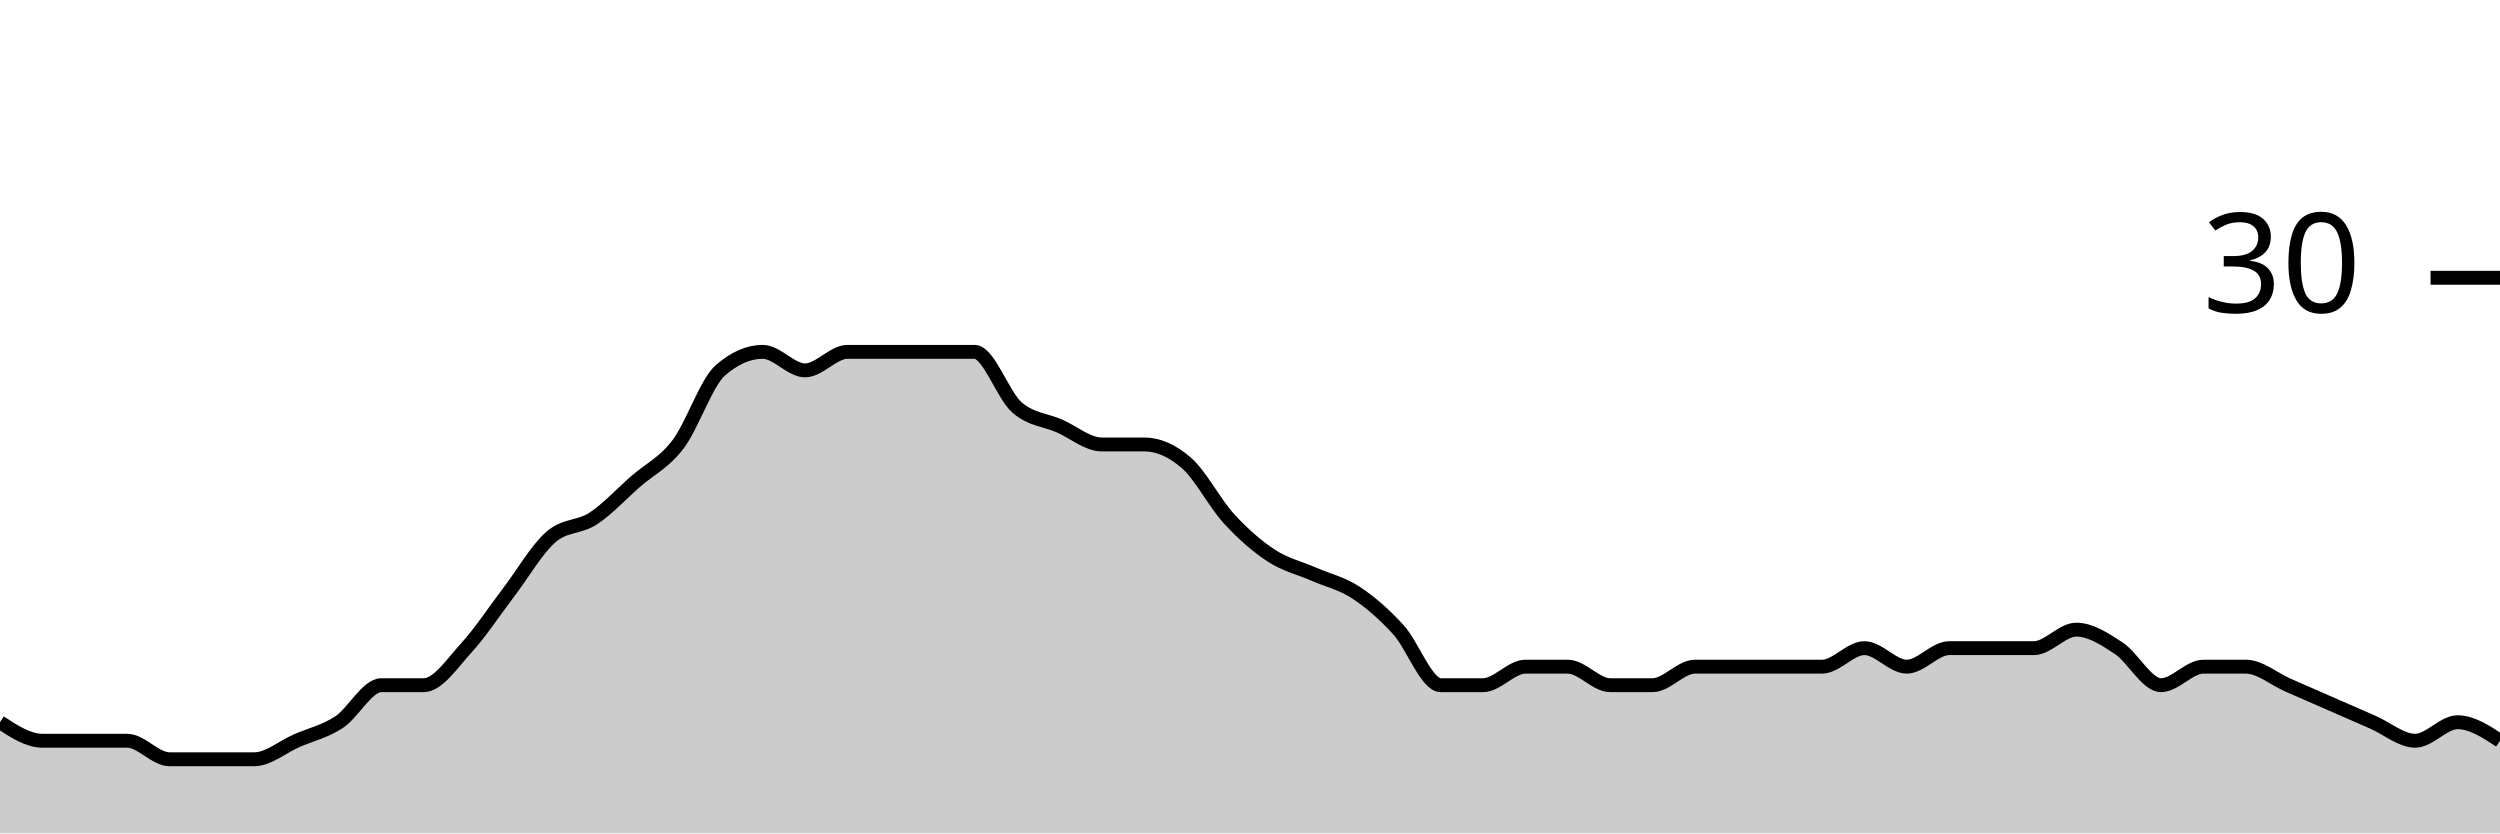
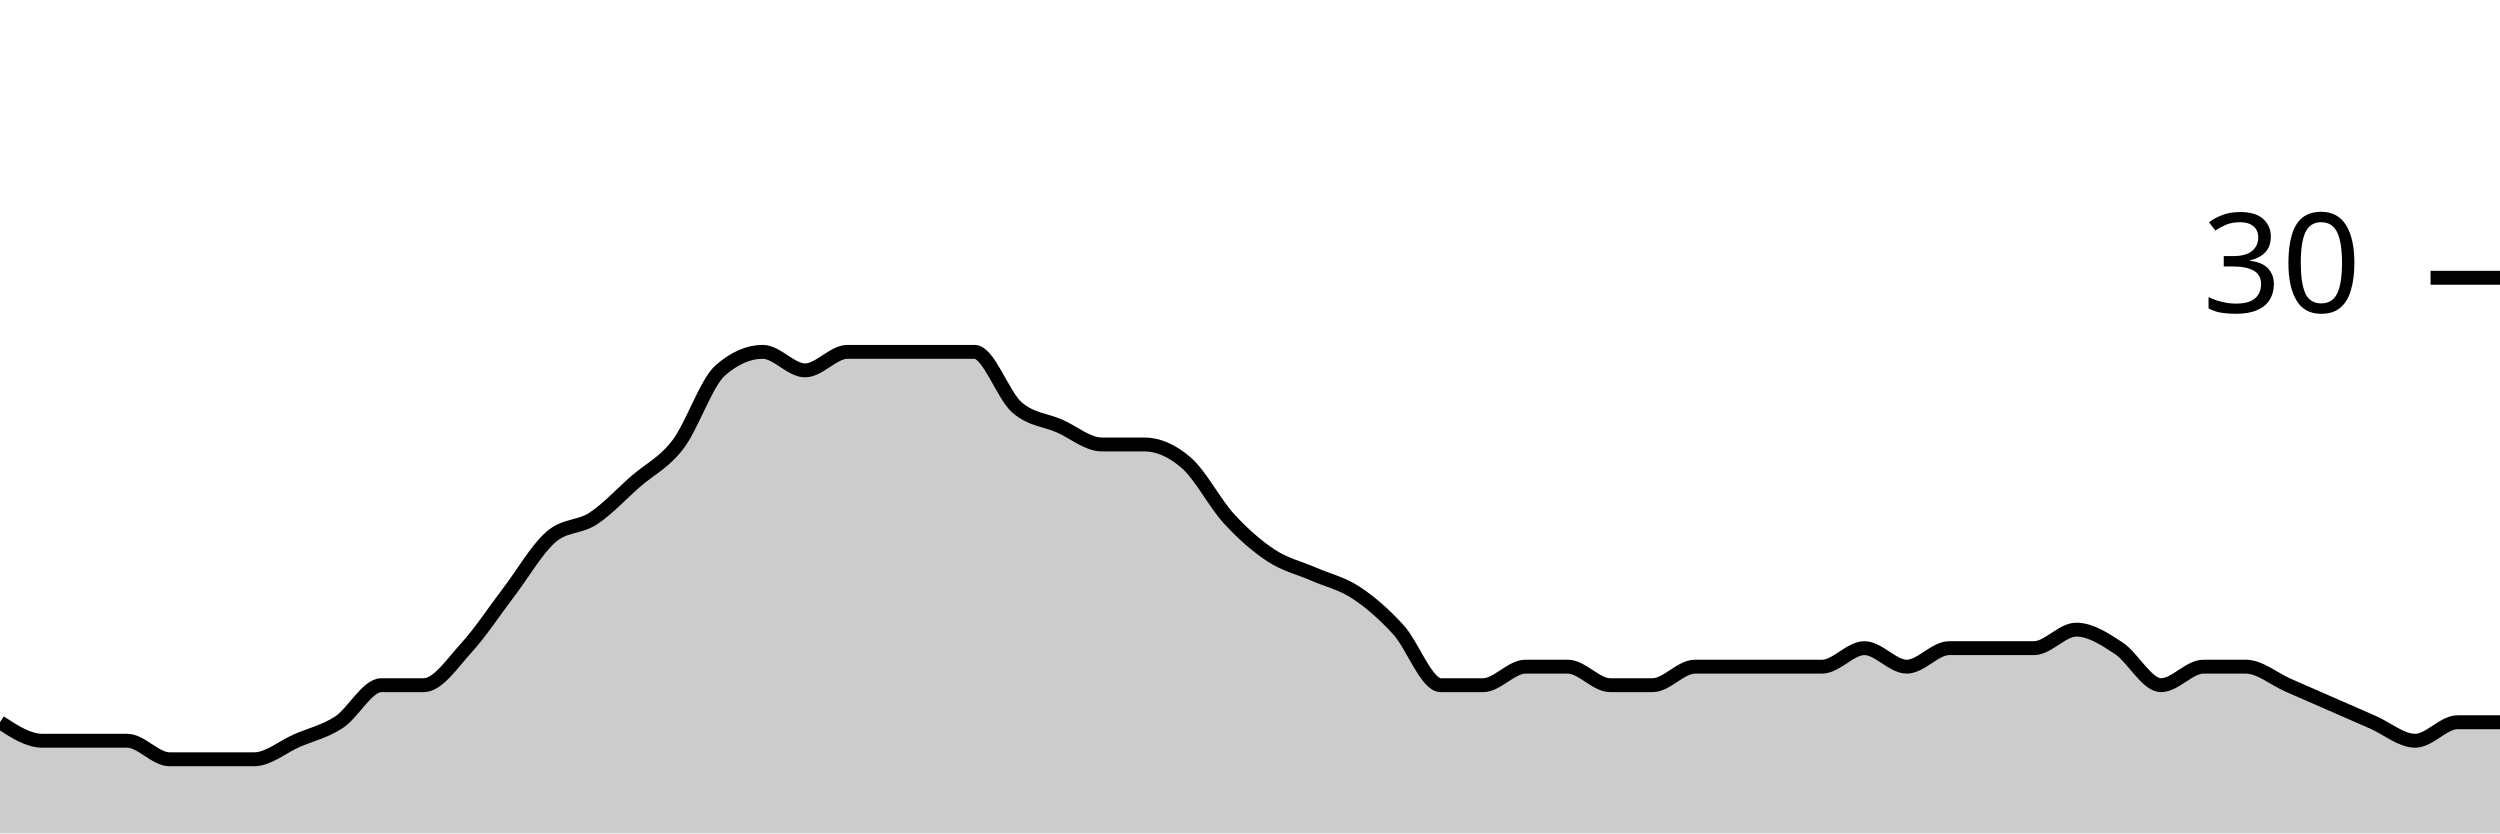
<svg xmlns="http://www.w3.org/2000/svg" viewBox="0 0 180 60">
  <g transform="translate(0,20)">
-     <path class="area" fill="rgba(0, 0, 0, 0.2)" d="M0,32C1.017,32.667,2.034,33.333,3.051,33.333C4.068,33.333,5.085,33.333,6.102,33.333C7.119,33.333,8.136,33.333,9.153,33.333C10.169,33.333,11.186,34.667,12.203,34.667C13.22,34.667,14.237,34.667,15.254,34.667C16.271,34.667,17.288,34.667,18.305,34.667C19.322,34.667,20.339,33.778,21.356,33.333C22.373,32.889,23.39,32.667,24.407,32C25.424,31.333,26.441,29.333,27.458,29.333C28.475,29.333,29.492,29.333,30.508,29.333C31.525,29.333,32.542,27.778,33.559,26.667C34.576,25.556,35.593,24,36.61,22.667C37.627,21.333,38.644,19.556,39.661,18.667C40.678,17.778,41.695,18,42.712,17.333C43.729,16.667,44.746,15.556,45.763,14.667C46.78,13.778,47.797,13.333,48.814,12C49.831,10.667,50.847,7.556,51.864,6.667C52.881,5.778,53.898,5.333,54.915,5.333C55.932,5.333,56.949,6.667,57.966,6.667C58.983,6.667,60,5.333,61.017,5.333C62.034,5.333,63.051,5.333,64.068,5.333C65.085,5.333,66.102,5.333,67.119,5.333C68.136,5.333,69.153,5.333,70.169,5.333C71.186,5.333,72.203,8.444,73.22,9.333C74.237,10.222,75.254,10.222,76.271,10.667C77.288,11.111,78.305,12,79.322,12C80.339,12,81.356,12,82.373,12C83.39,12,84.407,12.444,85.424,13.333C86.441,14.222,87.458,16.222,88.475,17.333C89.492,18.444,90.508,19.333,91.525,20C92.542,20.667,93.559,20.889,94.576,21.333C95.593,21.778,96.61,22,97.627,22.667C98.644,23.333,99.661,24.222,100.678,25.333C101.695,26.444,102.712,29.333,103.729,29.333C104.746,29.333,105.763,29.333,106.78,29.333C107.797,29.333,108.814,28,109.831,28C110.847,28,111.864,28,112.881,28C113.898,28,114.915,29.333,115.932,29.333C116.949,29.333,117.966,29.333,118.983,29.333C120,29.333,121.017,28,122.034,28C123.051,28,124.068,28,125.085,28C126.102,28,127.119,28,128.136,28C129.153,28,130.169,28,131.186,28C132.203,28,133.22,26.667,134.237,26.667C135.254,26.667,136.271,28,137.288,28C138.305,28,139.322,26.667,140.339,26.667C141.356,26.667,142.373,26.667,143.39,26.667C144.407,26.667,145.424,26.667,146.441,26.667C147.458,26.667,148.475,25.333,149.492,25.333C150.508,25.333,151.525,26,152.542,26.667C153.559,27.333,154.576,29.333,155.593,29.333C156.61,29.333,157.627,28,158.644,28C159.661,28,160.678,28,161.695,28C162.712,28,163.729,28.889,164.746,29.333C165.763,29.778,166.78,30.222,167.797,30.667C168.814,31.111,169.831,31.556,170.847,32C171.864,32.444,172.881,33.333,173.898,33.333C174.915,33.333,175.932,32,176.949,32C177.966,32,178.983,32.667,180,33.333L180,40C178.983,40,177.966,40,176.949,40C175.932,40,174.915,40,173.898,40C172.881,40,171.864,40,170.847,40C169.831,40,168.814,40,167.797,40C166.78,40,165.763,40,164.746,40C163.729,40,162.712,40,161.695,40C160.678,40,159.661,40,158.644,40C157.627,40,156.61,40,155.593,40C154.576,40,153.559,40,152.542,40C151.525,40,150.508,40,149.492,40C148.475,40,147.458,40,146.441,40C145.424,40,144.407,40,143.39,40C142.373,40,141.356,40,140.339,40C139.322,40,138.305,40,137.288,40C136.271,40,135.254,40,134.237,40C133.22,40,132.203,40,131.186,40C130.169,40,129.153,40,128.136,40C127.119,40,126.102,40,125.085,40C124.068,40,123.051,40,122.034,40C121.017,40,120,40,118.983,40C117.966,40,116.949,40,115.932,40C114.915,40,113.898,40,112.881,40C111.864,40,110.847,40,109.831,40C108.814,40,107.797,40,106.78,40C105.763,40,104.746,40,103.729,40C102.712,40,101.695,40,100.678,40C99.661,40,98.644,40,97.627,40C96.61,40,95.593,40,94.576,40C93.559,40,92.542,40,91.525,40C90.508,40,89.492,40,88.475,40C87.458,40,86.441,40,85.424,40C84.407,40,83.39,40,82.373,40C81.356,40,80.339,40,79.322,40C78.305,40,77.288,40,76.271,40C75.254,40,74.237,40,73.22,40C72.203,40,71.186,40,70.169,40C69.153,40,68.136,40,67.119,40C66.102,40,65.085,40,64.068,40C63.051,40,62.034,40,61.017,40C60,40,58.983,40,57.966,40C56.949,40,55.932,40,54.915,40C53.898,40,52.881,40,51.864,40C50.847,40,49.831,40,48.814,40C47.797,40,46.78,40,45.763,40C44.746,40,43.729,40,42.712,40C41.695,40,40.678,40,39.661,40C38.644,40,37.627,40,36.61,40C35.593,40,34.576,40,33.559,40C32.542,40,31.525,40,30.508,40C29.492,40,28.475,40,27.458,40C26.441,40,25.424,40,24.407,40C23.39,40,22.373,40,21.356,40C20.339,40,19.322,40,18.305,40C17.288,40,16.271,40,15.254,40C14.237,40,13.22,40,12.203,40C11.186,40,10.169,40,9.153,40C8.136,40,7.119,40,6.102,40C5.085,40,4.068,40,3.051,40C2.034,40,1.017,40,0,40Z" />
-     <path class="line" stroke="black" fill="none" d="M0,32C1.017,32.667,2.034,33.333,3.051,33.333C4.068,33.333,5.085,33.333,6.102,33.333C7.119,33.333,8.136,33.333,9.153,33.333C10.169,33.333,11.186,34.667,12.203,34.667C13.22,34.667,14.237,34.667,15.254,34.667C16.271,34.667,17.288,34.667,18.305,34.667C19.322,34.667,20.339,33.778,21.356,33.333C22.373,32.889,23.39,32.667,24.407,32C25.424,31.333,26.441,29.333,27.458,29.333C28.475,29.333,29.492,29.333,30.508,29.333C31.525,29.333,32.542,27.778,33.559,26.667C34.576,25.556,35.593,24,36.61,22.667C37.627,21.333,38.644,19.556,39.661,18.667C40.678,17.778,41.695,18,42.712,17.333C43.729,16.667,44.746,15.556,45.763,14.667C46.78,13.778,47.797,13.333,48.814,12C49.831,10.667,50.847,7.556,51.864,6.667C52.881,5.778,53.898,5.333,54.915,5.333C55.932,5.333,56.949,6.667,57.966,6.667C58.983,6.667,60,5.333,61.017,5.333C62.034,5.333,63.051,5.333,64.068,5.333C65.085,5.333,66.102,5.333,67.119,5.333C68.136,5.333,69.153,5.333,70.169,5.333C71.186,5.333,72.203,8.444,73.22,9.333C74.237,10.222,75.254,10.222,76.271,10.667C77.288,11.111,78.305,12,79.322,12C80.339,12,81.356,12,82.373,12C83.39,12,84.407,12.444,85.424,13.333C86.441,14.222,87.458,16.222,88.475,17.333C89.492,18.444,90.508,19.333,91.525,20C92.542,20.667,93.559,20.889,94.576,21.333C95.593,21.778,96.61,22,97.627,22.667C98.644,23.333,99.661,24.222,100.678,25.333C101.695,26.444,102.712,29.333,103.729,29.333C104.746,29.333,105.763,29.333,106.78,29.333C107.797,29.333,108.814,28,109.831,28C110.847,28,111.864,28,112.881,28C113.898,28,114.915,29.333,115.932,29.333C116.949,29.333,117.966,29.333,118.983,29.333C120,29.333,121.017,28,122.034,28C123.051,28,124.068,28,125.085,28C126.102,28,127.119,28,128.136,28C129.153,28,130.169,28,131.186,28C132.203,28,133.22,26.667,134.237,26.667C135.254,26.667,136.271,28,137.288,28C138.305,28,139.322,26.667,140.339,26.667C141.356,26.667,142.373,26.667,143.39,26.667C144.407,26.667,145.424,26.667,146.441,26.667C147.458,26.667,148.475,25.333,149.492,25.333C150.508,25.333,151.525,26,152.542,26.667C153.559,27.333,154.576,29.333,155.593,29.333C156.61,29.333,157.627,28,158.644,28C159.661,28,160.678,28,161.695,28C162.712,28,163.729,28.889,164.746,29.333C165.763,29.778,166.78,30.222,167.797,30.667C168.814,31.111,169.831,31.556,170.847,32C171.864,32.444,172.881,33.333,173.898,33.333C174.915,33.333,175.932,32,176.949,32C177.966,32,178.983,32.667,180,33.333" />
+     <path class="area" fill="rgba(0, 0, 0, 0.2)" d="M0,32C1.017,32.667,2.034,33.333,3.051,33.333C4.068,33.333,5.085,33.333,6.102,33.333C7.119,33.333,8.136,33.333,9.153,33.333C10.169,33.333,11.186,34.667,12.203,34.667C13.22,34.667,14.237,34.667,15.254,34.667C16.271,34.667,17.288,34.667,18.305,34.667C19.322,34.667,20.339,33.778,21.356,33.333C22.373,32.889,23.39,32.667,24.407,32C25.424,31.333,26.441,29.333,27.458,29.333C28.475,29.333,29.492,29.333,30.508,29.333C31.525,29.333,32.542,27.778,33.559,26.667C34.576,25.556,35.593,24,36.61,22.667C37.627,21.333,38.644,19.556,39.661,18.667C40.678,17.778,41.695,18,42.712,17.333C43.729,16.667,44.746,15.556,45.763,14.667C46.78,13.778,47.797,13.333,48.814,12C49.831,10.667,50.847,7.556,51.864,6.667C52.881,5.778,53.898,5.333,54.915,5.333C55.932,5.333,56.949,6.667,57.966,6.667C58.983,6.667,60,5.333,61.017,5.333C62.034,5.333,63.051,5.333,64.068,5.333C65.085,5.333,66.102,5.333,67.119,5.333C68.136,5.333,69.153,5.333,70.169,5.333C71.186,5.333,72.203,8.444,73.22,9.333C74.237,10.222,75.254,10.222,76.271,10.667C77.288,11.111,78.305,12,79.322,12C80.339,12,81.356,12,82.373,12C83.39,12,84.407,12.444,85.424,13.333C86.441,14.222,87.458,16.222,88.475,17.333C89.492,18.444,90.508,19.333,91.525,20C92.542,20.667,93.559,20.889,94.576,21.333C95.593,21.778,96.61,22,97.627,22.667C98.644,23.333,99.661,24.222,100.678,25.333C101.695,26.444,102.712,29.333,103.729,29.333C104.746,29.333,105.763,29.333,106.78,29.333C107.797,29.333,108.814,28,109.831,28C110.847,28,111.864,28,112.881,28C113.898,28,114.915,29.333,115.932,29.333C116.949,29.333,117.966,29.333,118.983,29.333C120,29.333,121.017,28,122.034,28C123.051,28,124.068,28,125.085,28C126.102,28,127.119,28,128.136,28C129.153,28,130.169,28,131.186,28C132.203,28,133.22,26.667,134.237,26.667C135.254,26.667,136.271,28,137.288,28C138.305,28,139.322,26.667,140.339,26.667C141.356,26.667,142.373,26.667,143.39,26.667C144.407,26.667,145.424,26.667,146.441,26.667C147.458,26.667,148.475,25.333,149.492,25.333C150.508,25.333,151.525,26,152.542,26.667C153.559,27.333,154.576,29.333,155.593,29.333C156.61,29.333,157.627,28,158.644,28C159.661,28,160.678,28,161.695,28C162.712,28,163.729,28.889,164.746,29.333C165.763,29.778,166.78,30.222,167.797,30.667C168.814,31.111,169.831,31.556,170.847,32C171.864,32.444,172.881,33.333,173.898,33.333C174.915,33.333,175.932,32,176.949,32C177.966,32,178.983,32,180,32L180,40C178.983,40,177.966,40,176.949,40C175.932,40,174.915,40,173.898,40C172.881,40,171.864,40,170.847,40C169.831,40,168.814,40,167.797,40C166.78,40,165.763,40,164.746,40C163.729,40,162.712,40,161.695,40C160.678,40,159.661,40,158.644,40C157.627,40,156.61,40,155.593,40C154.576,40,153.559,40,152.542,40C151.525,40,150.508,40,149.492,40C148.475,40,147.458,40,146.441,40C145.424,40,144.407,40,143.39,40C142.373,40,141.356,40,140.339,40C139.322,40,138.305,40,137.288,40C136.271,40,135.254,40,134.237,40C133.22,40,132.203,40,131.186,40C130.169,40,129.153,40,128.136,40C127.119,40,126.102,40,125.085,40C124.068,40,123.051,40,122.034,40C121.017,40,120,40,118.983,40C117.966,40,116.949,40,115.932,40C114.915,40,113.898,40,112.881,40C111.864,40,110.847,40,109.831,40C108.814,40,107.797,40,106.78,40C105.763,40,104.746,40,103.729,40C102.712,40,101.695,40,100.678,40C99.661,40,98.644,40,97.627,40C96.61,40,95.593,40,94.576,40C93.559,40,92.542,40,91.525,40C90.508,40,89.492,40,88.475,40C87.458,40,86.441,40,85.424,40C84.407,40,83.39,40,82.373,40C81.356,40,80.339,40,79.322,40C78.305,40,77.288,40,76.271,40C75.254,40,74.237,40,73.22,40C72.203,40,71.186,40,70.169,40C69.153,40,68.136,40,67.119,40C66.102,40,65.085,40,64.068,40C63.051,40,62.034,40,61.017,40C60,40,58.983,40,57.966,40C56.949,40,55.932,40,54.915,40C53.898,40,52.881,40,51.864,40C50.847,40,49.831,40,48.814,40C47.797,40,46.78,40,45.763,40C44.746,40,43.729,40,42.712,40C41.695,40,40.678,40,39.661,40C38.644,40,37.627,40,36.61,40C35.593,40,34.576,40,33.559,40C32.542,40,31.525,40,30.508,40C29.492,40,28.475,40,27.458,40C26.441,40,25.424,40,24.407,40C23.39,40,22.373,40,21.356,40C20.339,40,19.322,40,18.305,40C17.288,40,16.271,40,15.254,40C14.237,40,13.22,40,12.203,40C11.186,40,10.169,40,9.153,40C8.136,40,7.119,40,6.102,40C5.085,40,4.068,40,3.051,40C2.034,40,1.017,40,0,40Z" />
+     <path class="line" stroke="black" fill="none" d="M0,32C1.017,32.667,2.034,33.333,3.051,33.333C4.068,33.333,5.085,33.333,6.102,33.333C7.119,33.333,8.136,33.333,9.153,33.333C10.169,33.333,11.186,34.667,12.203,34.667C13.22,34.667,14.237,34.667,15.254,34.667C16.271,34.667,17.288,34.667,18.305,34.667C19.322,34.667,20.339,33.778,21.356,33.333C22.373,32.889,23.39,32.667,24.407,32C25.424,31.333,26.441,29.333,27.458,29.333C28.475,29.333,29.492,29.333,30.508,29.333C31.525,29.333,32.542,27.778,33.559,26.667C34.576,25.556,35.593,24,36.61,22.667C37.627,21.333,38.644,19.556,39.661,18.667C40.678,17.778,41.695,18,42.712,17.333C43.729,16.667,44.746,15.556,45.763,14.667C46.78,13.778,47.797,13.333,48.814,12C49.831,10.667,50.847,7.556,51.864,6.667C52.881,5.778,53.898,5.333,54.915,5.333C55.932,5.333,56.949,6.667,57.966,6.667C58.983,6.667,60,5.333,61.017,5.333C62.034,5.333,63.051,5.333,64.068,5.333C65.085,5.333,66.102,5.333,67.119,5.333C68.136,5.333,69.153,5.333,70.169,5.333C71.186,5.333,72.203,8.444,73.22,9.333C74.237,10.222,75.254,10.222,76.271,10.667C77.288,11.111,78.305,12,79.322,12C80.339,12,81.356,12,82.373,12C83.39,12,84.407,12.444,85.424,13.333C86.441,14.222,87.458,16.222,88.475,17.333C89.492,18.444,90.508,19.333,91.525,20C92.542,20.667,93.559,20.889,94.576,21.333C95.593,21.778,96.61,22,97.627,22.667C98.644,23.333,99.661,24.222,100.678,25.333C101.695,26.444,102.712,29.333,103.729,29.333C104.746,29.333,105.763,29.333,106.78,29.333C107.797,29.333,108.814,28,109.831,28C110.847,28,111.864,28,112.881,28C113.898,28,114.915,29.333,115.932,29.333C116.949,29.333,117.966,29.333,118.983,29.333C120,29.333,121.017,28,122.034,28C123.051,28,124.068,28,125.085,28C126.102,28,127.119,28,128.136,28C129.153,28,130.169,28,131.186,28C132.203,28,133.22,26.667,134.237,26.667C135.254,26.667,136.271,28,137.288,28C138.305,28,139.322,26.667,140.339,26.667C141.356,26.667,142.373,26.667,143.39,26.667C144.407,26.667,145.424,26.667,146.441,26.667C147.458,26.667,148.475,25.333,149.492,25.333C150.508,25.333,151.525,26,152.542,26.667C153.559,27.333,154.576,29.333,155.593,29.333C156.61,29.333,157.627,28,158.644,28C159.661,28,160.678,28,161.695,28C162.712,28,163.729,28.889,164.746,29.333C165.763,29.778,166.78,30.222,167.797,30.667C168.814,31.111,169.831,31.556,170.847,32C171.864,32.444,172.881,33.333,173.898,33.333C174.915,33.333,175.932,32,176.949,32C177.966,32,178.983,32,180,32" />
    <path class="axis-ceiling" stroke-width="1" stroke="black" fill="none" d="M175,0L180,0" />
    <text class="axis-ceiling-label" font-family="sans-serif" text-anchor="end" font-size="10px" x="170" y="2.5">30</text>
  </g>
</svg>
